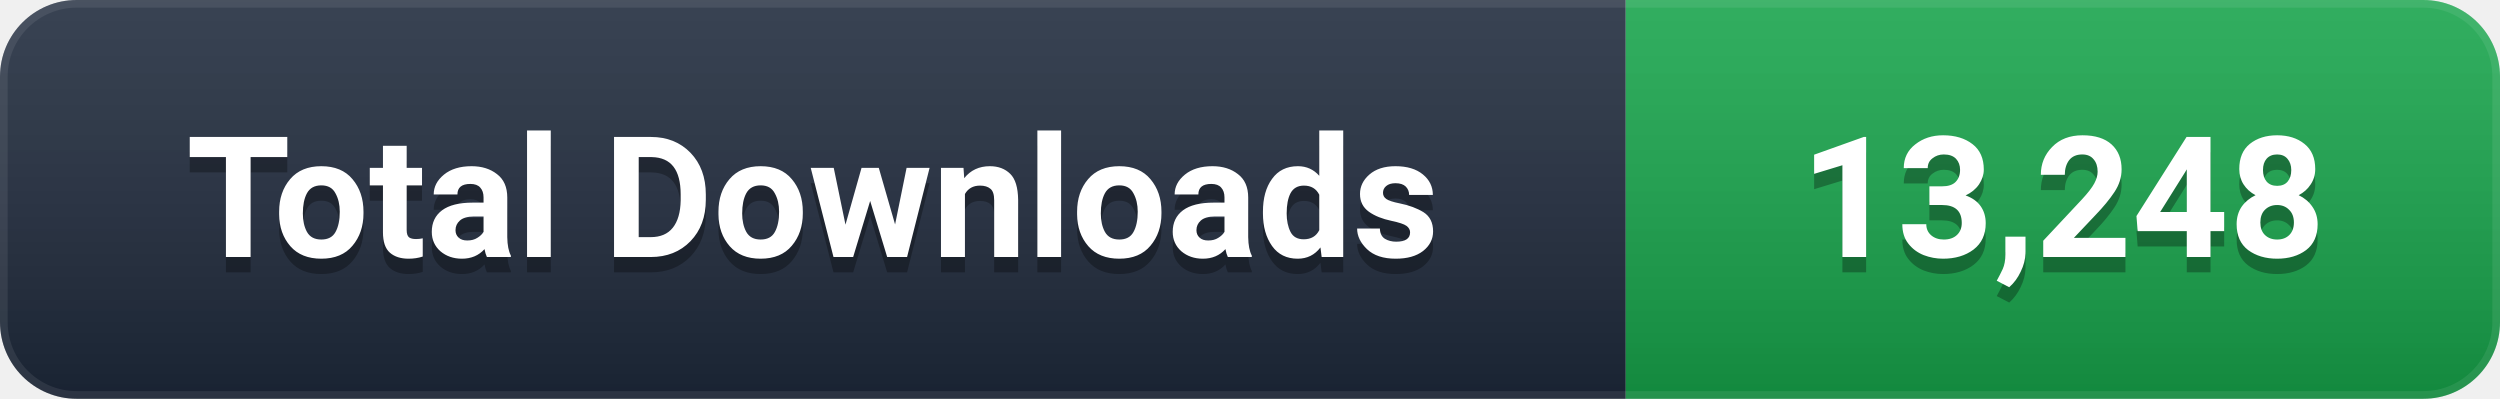
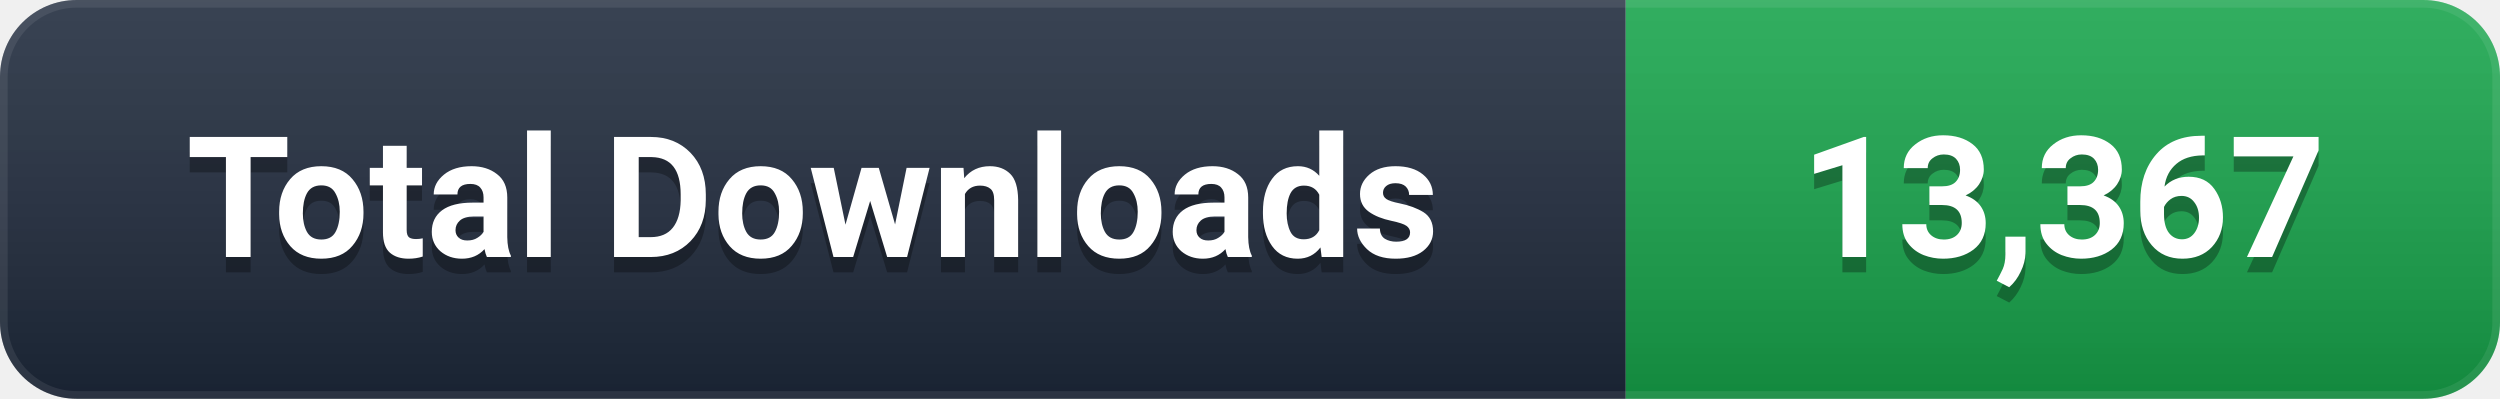
- <svg xmlns="http://www.w3.org/2000/svg" width="163" height="26" viewBox="0 0 163 26" role="img" aria-label="Total Downloads: 13,248">
+ <svg xmlns="http://www.w3.org/2000/svg" width="163" height="26" viewBox="0 0 163 26" role="img" aria-label="Total Downloads: 13,367">
  <defs>
    <linearGradient id="g" x1="0" y1="0" x2="0" y2="1">
      <stop offset="0%" stop-color="#ffffff" stop-opacity="0.12" />
      <stop offset="100%" stop-color="#000000" stop-opacity="0.16" />
    </linearGradient>
    <clipPath id="c">
      <rect width="163" height="26" rx="5" />
    </clipPath>
  </defs>
  <g clip-path="url(#c)">
    <rect width="106" height="26" fill="#1e293b" />
    <rect x="106" width="57" height="26" fill="#16A34A" />
    <rect width="163" height="26" fill="url(#g)" />
    <rect width="163" height="26" rx="5" fill="none" stroke="#ffffff" stroke-opacity="0.08" stroke-width="1" />
  </g>
  <g font-family="-apple-system, BlinkMacSystemFont, 'Segoe UI', Roboto, 'Helvetica Neue', Arial, sans-serif" font-size="11" font-weight="600" text-anchor="middle" dominant-baseline="central">
    <text x="53.0" y="14" fill="#000000" opacity="0.3">Total Downloads</text>
    <text x="53.0" y="13" fill="#ffffff">Total Downloads</text>
-     <text x="134.5" y="14" fill="#000000" opacity="0.3">13,248</text>
-     <text x="134.5" y="13" fill="#ffffff">13,248</text>
+     <text x="134.5" y="14" fill="#000000" opacity="0.3">13,367</text>
+     <text x="134.5" y="13" fill="#ffffff">13,367</text>
  </g>
</svg>
